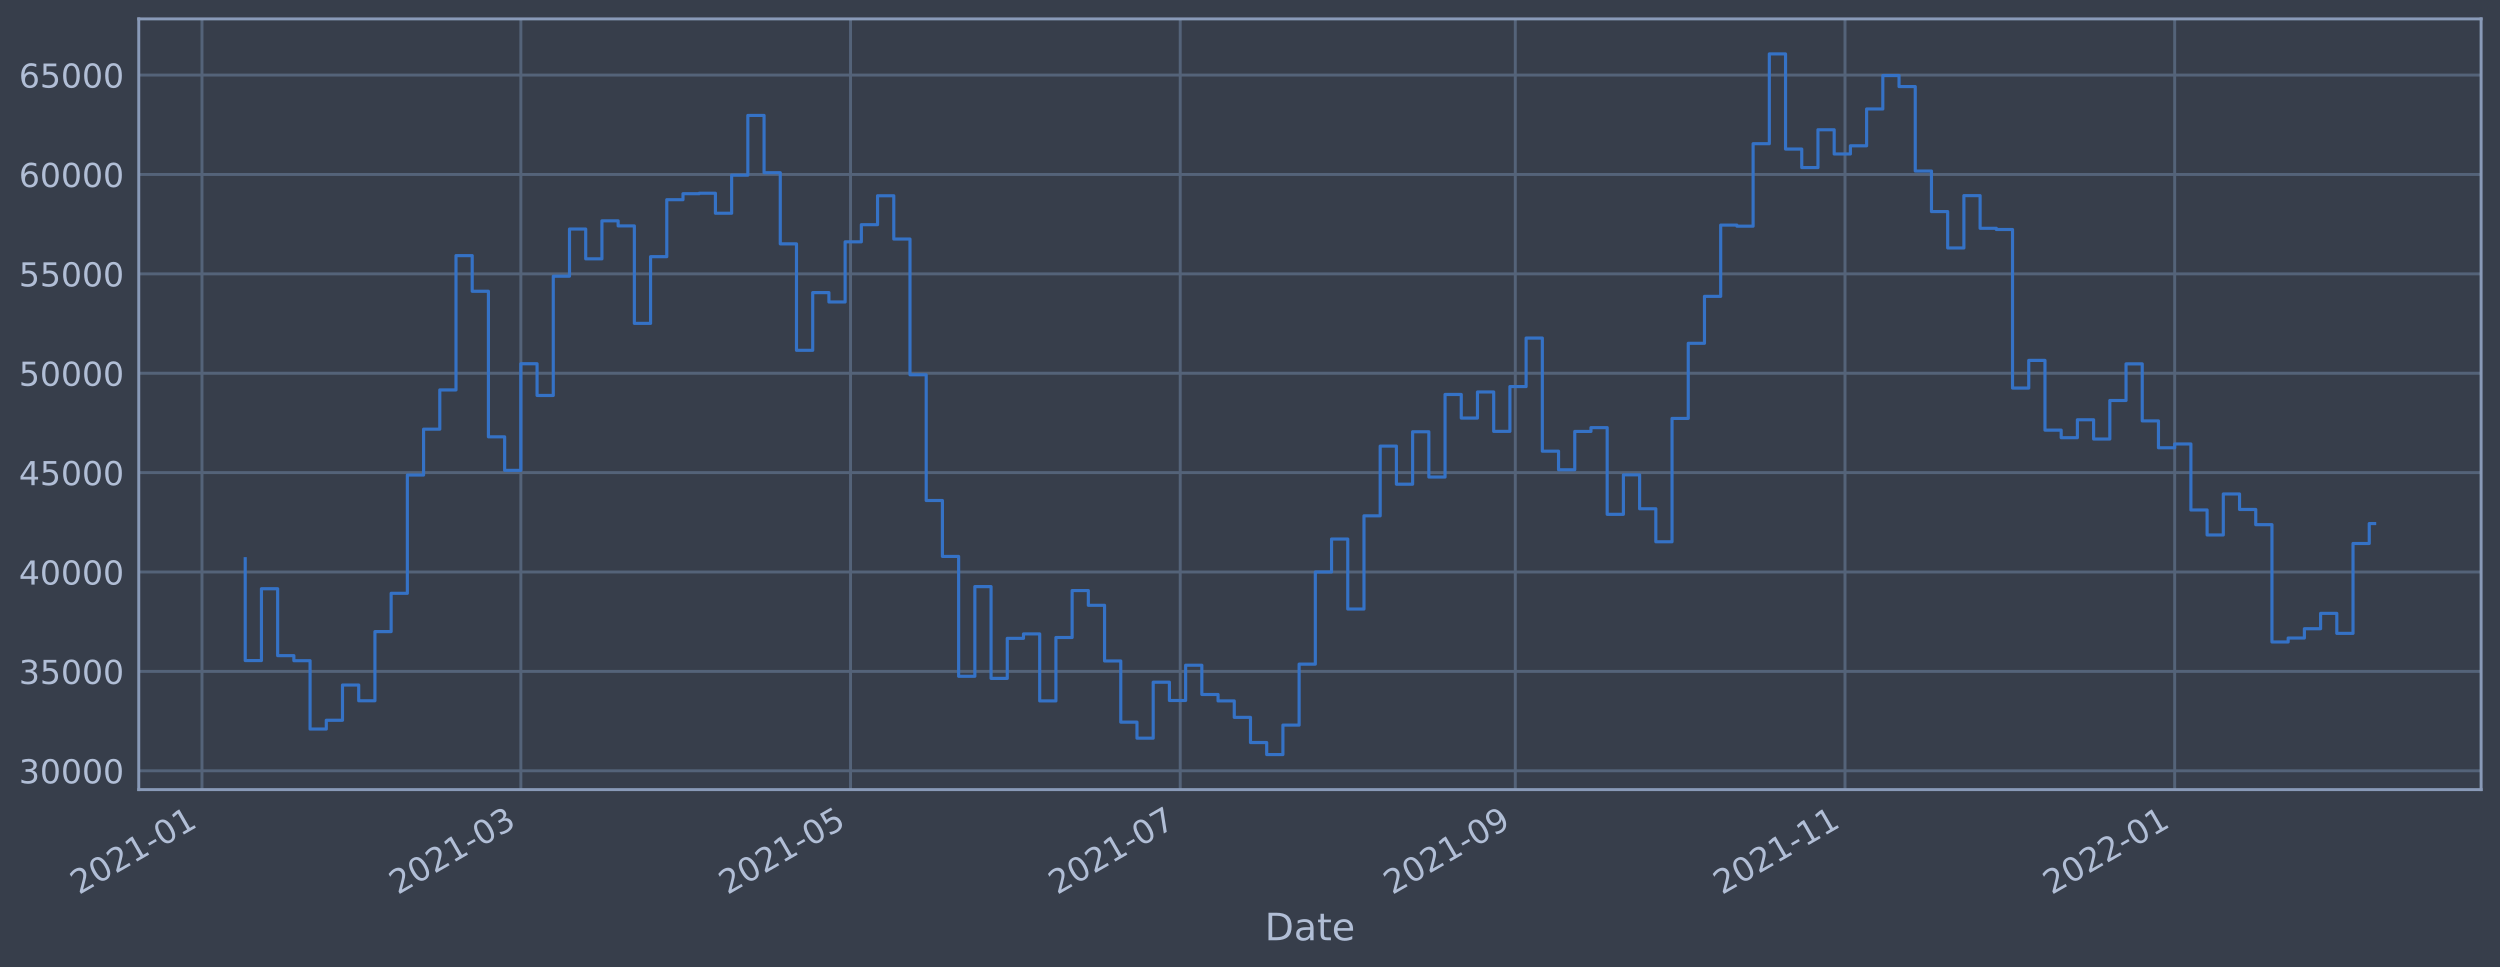
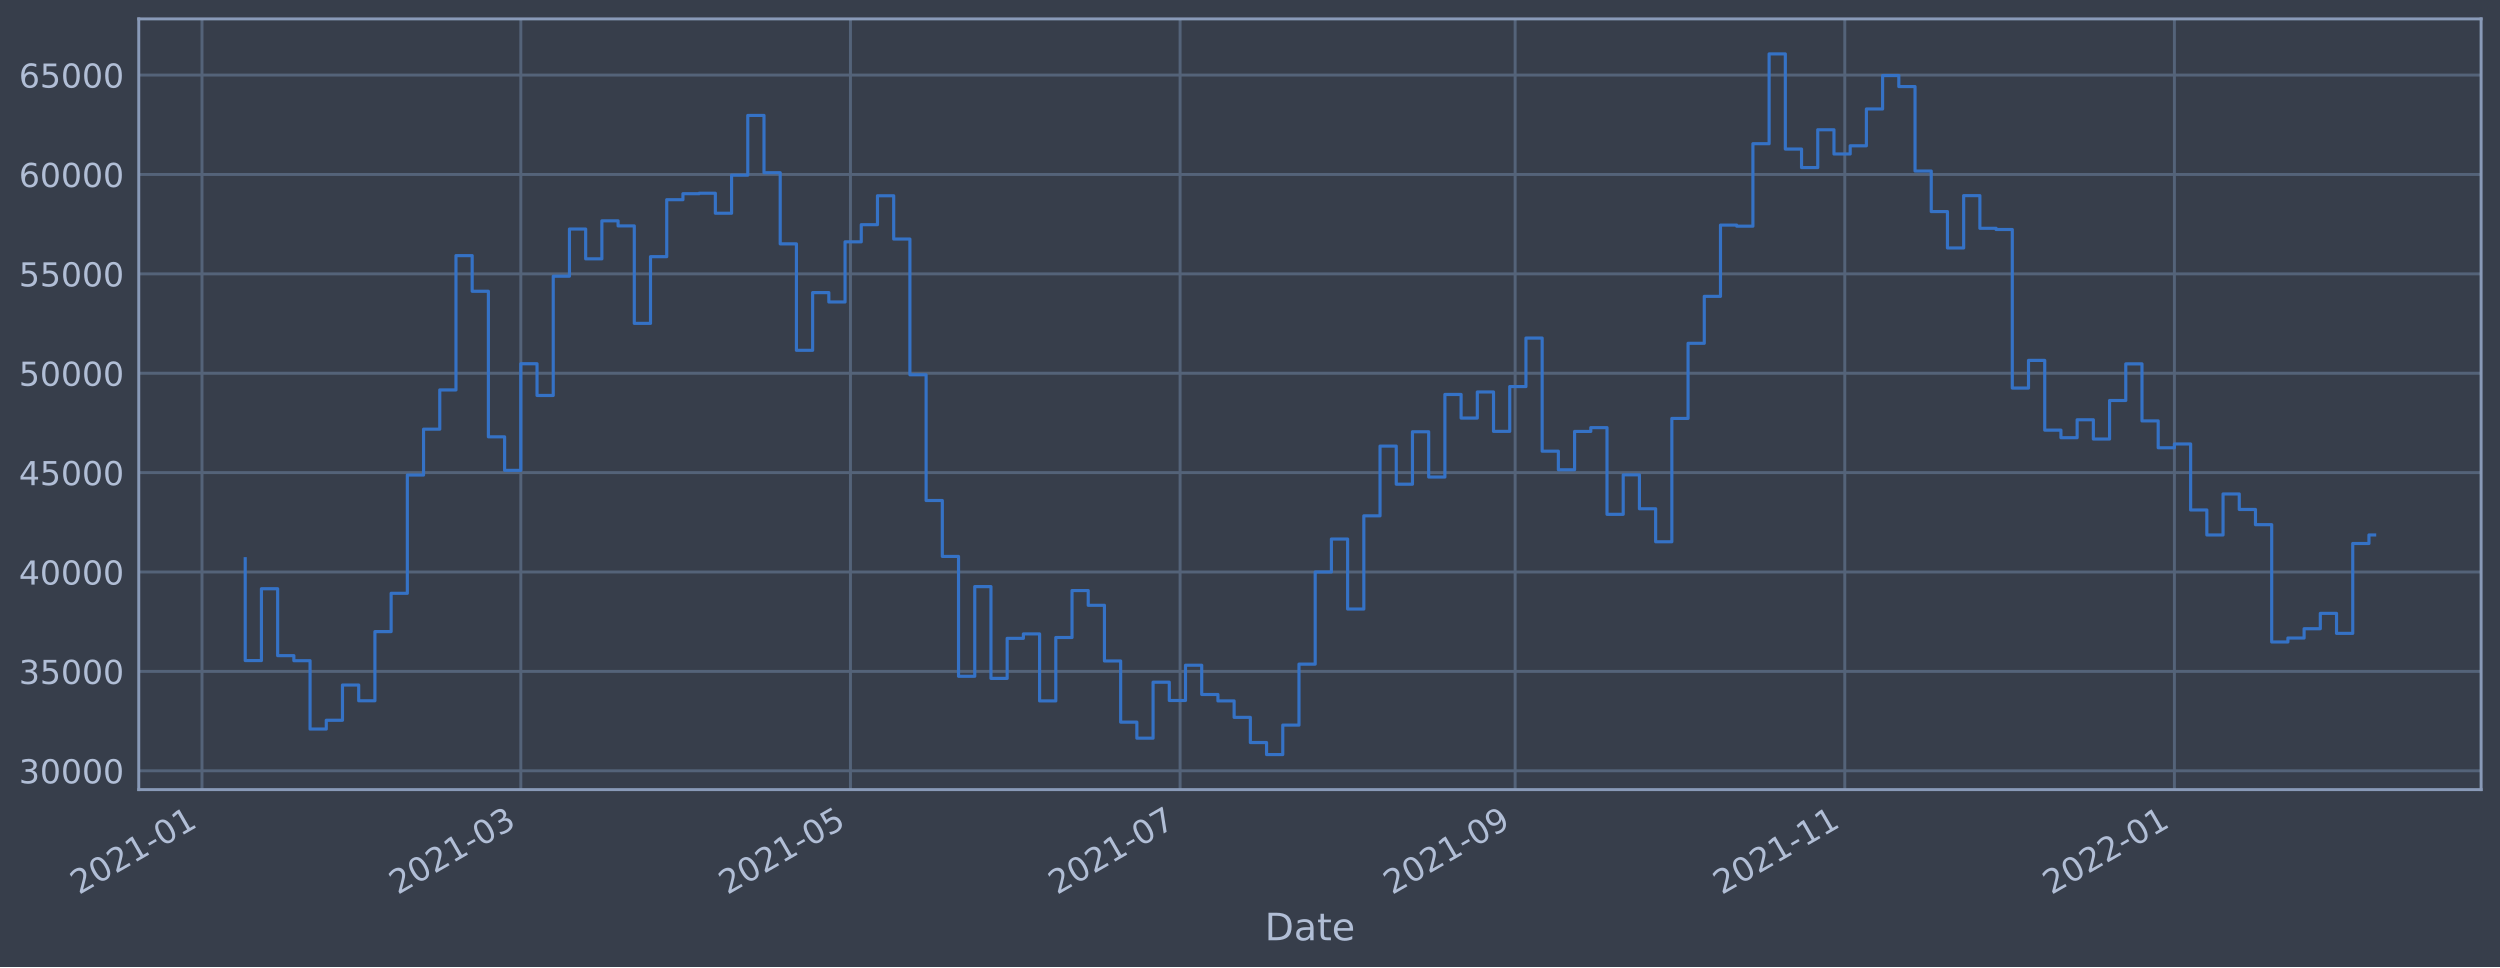
<svg xmlns="http://www.w3.org/2000/svg" xmlns:xlink="http://www.w3.org/1999/xlink" width="952.884pt" height="368.58pt" viewBox="0 0 952.884 368.58" version="1.1">
  <defs>
    <style type="text/css">*{stroke-linejoin: round; stroke-linecap: butt}</style>
  </defs>
  <g id="figure_1">
    <g id="patch_1">
      <path d="M 0 368.58  L 952.884 368.58  L 952.884 0  L 0 0  z " style="fill: #373e4b" />
    </g>
    <g id="axes_1">
      <g id="patch_2">
        <path d="M 52.884 300.96  L 945.684 300.96  L 945.684 7.2  L 52.884 7.2  z " style="fill: #373e4b" />
      </g>
      <g id="matplotlib.axis_1">
        <g id="xtick_1">
          <g id="line2d_1">
-             <path d="M 76.986 300.96  L 76.986 7.2  " clip-path="url(#pfbf08d54da)" style="fill: none; stroke: #546379; stroke-width: 1.12; stroke-linecap: square" />
+             <path d="M 76.988 300.96  L 76.988 7.2  " clip-path="url(#pb3b1251e7a)" style="fill: none; stroke: #546379; stroke-width: 1.12; stroke-linecap: square" />
          </g>
          <g id="line2d_2" />
          <g id="text_1">
-             <g style="fill: #b1bed6" transform="translate(30.08234 341.1745)rotate(-30)scale(0.126 -0.126)">
+             <g style="fill: #b1bed6" transform="translate(30.08455 341.1745)rotate(-30)scale(0.126 -0.126)">
              <defs>
                <path id="DejaVuSans-32" d="M 1228 531  L 3431 531  L 3431 0  L 469 0  L 469 531  Q 828 903 1448 1529  Q 2069 2156 2228 2338  Q 2531 2678 2651 2914  Q 2772 3150 2772 3378  Q 2772 3750 2511 3984  Q 2250 4219 1831 4219  Q 1534 4219 1204 4116  Q 875 4013 500 3803  L 500 4441  Q 881 4594 1212 4672  Q 1544 4750 1819 4750  Q 2544 4750 2975 4387  Q 3406 4025 3406 3419  Q 3406 3131 3298 2873  Q 3191 2616 2906 2266  Q 2828 2175 2409 1742  Q 1991 1309 1228 531  z " transform="scale(0.015625)" />
                <path id="DejaVuSans-30" d="M 2034 4250  Q 1547 4250 1301 3770  Q 1056 3291 1056 2328  Q 1056 1369 1301 889  Q 1547 409 2034 409  Q 2525 409 2770 889  Q 3016 1369 3016 2328  Q 3016 3291 2770 3770  Q 2525 4250 2034 4250  z M 2034 4750  Q 2819 4750 3233 4129  Q 3647 3509 3647 2328  Q 3647 1150 3233 529  Q 2819 -91 2034 -91  Q 1250 -91 836 529  Q 422 1150 422 2328  Q 422 3509 836 4129  Q 1250 4750 2034 4750  z " transform="scale(0.015625)" />
                <path id="DejaVuSans-31" d="M 794 531  L 1825 531  L 1825 4091  L 703 3866  L 703 4441  L 1819 4666  L 2450 4666  L 2450 531  L 3481 531  L 3481 0  L 794 0  L 794 531  z " transform="scale(0.015625)" />
                <path id="DejaVuSans-2d" d="M 313 2009  L 1997 2009  L 1997 1497  L 313 1497  L 313 2009  z " transform="scale(0.015625)" />
              </defs>
              <use xlink:href="#DejaVuSans-32" />
              <use xlink:href="#DejaVuSans-30" x="63.623" />
              <use xlink:href="#DejaVuSans-32" x="127.246" />
              <use xlink:href="#DejaVuSans-31" x="190.869" />
              <use xlink:href="#DejaVuSans-2d" x="254.492" />
              <use xlink:href="#DejaVuSans-30" x="290.576" />
              <use xlink:href="#DejaVuSans-31" x="354.199" />
            </g>
          </g>
        </g>
        <g id="xtick_2">
          <g id="line2d_3">
-             <path d="M 198.525 300.96  L 198.525 7.2  " clip-path="url(#pfbf08d54da)" style="fill: none; stroke: #546379; stroke-width: 1.12; stroke-linecap: square" />
+             <path d="M 198.511 300.96  L 198.511 7.2  " clip-path="url(#pb3b1251e7a)" style="fill: none; stroke: #546379; stroke-width: 1.12; stroke-linecap: square" />
          </g>
          <g id="line2d_4" />
          <g id="text_2">
-             <g style="fill: #b1bed6" transform="translate(151.622 341.1745)rotate(-30)scale(0.126 -0.126)">
+             <g style="fill: #b1bed6" transform="translate(151.6079 341.1745)rotate(-30)scale(0.126 -0.126)">
              <defs>
                <path id="DejaVuSans-33" d="M 2597 2516  Q 3050 2419 3304 2112  Q 3559 1806 3559 1356  Q 3559 666 3084 287  Q 2609 -91 1734 -91  Q 1441 -91 1130 -33  Q 819 25 488 141  L 488 750  Q 750 597 1062 519  Q 1375 441 1716 441  Q 2309 441 2620 675  Q 2931 909 2931 1356  Q 2931 1769 2642 2001  Q 2353 2234 1838 2234  L 1294 2234  L 1294 2753  L 1863 2753  Q 2328 2753 2575 2939  Q 2822 3125 2822 3475  Q 2822 3834 2567 4026  Q 2313 4219 1838 4219  Q 1578 4219 1281 4162  Q 984 4106 628 3988  L 628 4550  Q 988 4650 1302 4700  Q 1616 4750 1894 4750  Q 2613 4750 3031 4423  Q 3450 4097 3450 3541  Q 3450 3153 3228 2886  Q 3006 2619 2597 2516  z " transform="scale(0.015625)" />
              </defs>
              <use xlink:href="#DejaVuSans-32" />
              <use xlink:href="#DejaVuSans-30" x="63.623" />
              <use xlink:href="#DejaVuSans-32" x="127.246" />
              <use xlink:href="#DejaVuSans-31" x="190.869" />
              <use xlink:href="#DejaVuSans-2d" x="254.492" />
              <use xlink:href="#DejaVuSans-30" x="290.576" />
              <use xlink:href="#DejaVuSans-33" x="354.199" />
            </g>
          </g>
        </g>
        <g id="xtick_3">
          <g id="line2d_5">
-             <path d="M 324.185 300.96  L 324.185 7.2  " clip-path="url(#pfbf08d54da)" style="fill: none; stroke: #546379; stroke-width: 1.12; stroke-linecap: square" />
+             <path d="M 324.154 300.96  L 324.154 7.2  " clip-path="url(#pb3b1251e7a)" style="fill: none; stroke: #546379; stroke-width: 1.12; stroke-linecap: square" />
          </g>
          <g id="line2d_6" />
          <g id="text_3">
-             <g style="fill: #b1bed6" transform="translate(277.2817 341.1745)rotate(-30)scale(0.126 -0.126)">
+             <g style="fill: #b1bed6" transform="translate(277.2508 341.1745)rotate(-30)scale(0.126 -0.126)">
              <defs>
                <path id="DejaVuSans-35" d="M 691 4666  L 3169 4666  L 3169 4134  L 1269 4134  L 1269 2991  Q 1406 3038 1543 3061  Q 1681 3084 1819 3084  Q 2600 3084 3056 2656  Q 3513 2228 3513 1497  Q 3513 744 3044 326  Q 2575 -91 1722 -91  Q 1428 -91 1123 -41  Q 819 9 494 109  L 494 744  Q 775 591 1075 516  Q 1375 441 1709 441  Q 2250 441 2565 725  Q 2881 1009 2881 1497  Q 2881 1984 2565 2268  Q 2250 2553 1709 2553  Q 1456 2553 1204 2497  Q 953 2441 691 2322  L 691 4666  z " transform="scale(0.015625)" />
              </defs>
              <use xlink:href="#DejaVuSans-32" />
              <use xlink:href="#DejaVuSans-30" x="63.623" />
              <use xlink:href="#DejaVuSans-32" x="127.246" />
              <use xlink:href="#DejaVuSans-31" x="190.869" />
              <use xlink:href="#DejaVuSans-2d" x="254.492" />
              <use xlink:href="#DejaVuSans-30" x="290.576" />
              <use xlink:href="#DejaVuSans-35" x="354.199" />
            </g>
          </g>
        </g>
        <g id="xtick_4">
          <g id="line2d_7">
-             <path d="M 449.845 300.96  L 449.845 7.2  " clip-path="url(#pfbf08d54da)" style="fill: none; stroke: #546379; stroke-width: 1.12; stroke-linecap: square" />
+             <path d="M 449.797 300.96  L 449.797 7.2  " clip-path="url(#pb3b1251e7a)" style="fill: none; stroke: #546379; stroke-width: 1.12; stroke-linecap: square" />
          </g>
          <g id="line2d_8" />
          <g id="text_4">
-             <g style="fill: #b1bed6" transform="translate(402.9413 341.1745)rotate(-30)scale(0.126 -0.126)">
+             <g style="fill: #b1bed6" transform="translate(402.8936 341.1745)rotate(-30)scale(0.126 -0.126)">
              <defs>
                <path id="DejaVuSans-37" d="M 525 4666  L 3525 4666  L 3525 4397  L 1831 0  L 1172 0  L 2766 4134  L 525 4134  L 525 4666  z " transform="scale(0.015625)" />
              </defs>
              <use xlink:href="#DejaVuSans-32" />
              <use xlink:href="#DejaVuSans-30" x="63.623" />
              <use xlink:href="#DejaVuSans-32" x="127.246" />
              <use xlink:href="#DejaVuSans-31" x="190.869" />
              <use xlink:href="#DejaVuSans-2d" x="254.492" />
              <use xlink:href="#DejaVuSans-30" x="290.576" />
              <use xlink:href="#DejaVuSans-37" x="354.199" />
            </g>
          </g>
        </g>
        <g id="xtick_5">
          <g id="line2d_9">
-             <path d="M 577.564 300.96  L 577.564 7.2  " clip-path="url(#pfbf08d54da)" style="fill: none; stroke: #546379; stroke-width: 1.12; stroke-linecap: square" />
+             <path d="M 577.499 300.96  L 577.499 7.2  " clip-path="url(#pb3b1251e7a)" style="fill: none; stroke: #546379; stroke-width: 1.12; stroke-linecap: square" />
          </g>
          <g id="line2d_10" />
          <g id="text_5">
-             <g style="fill: #b1bed6" transform="translate(530.661 341.1745)rotate(-30)scale(0.126 -0.126)">
+             <g style="fill: #b1bed6" transform="translate(530.5961 341.1745)rotate(-30)scale(0.126 -0.126)">
              <defs>
                <path id="DejaVuSans-39" d="M 703 97  L 703 672  Q 941 559 1184 500  Q 1428 441 1663 441  Q 2288 441 2617 861  Q 2947 1281 2994 2138  Q 2813 1869 2534 1725  Q 2256 1581 1919 1581  Q 1219 1581 811 2004  Q 403 2428 403 3163  Q 403 3881 828 4315  Q 1253 4750 1959 4750  Q 2769 4750 3195 4129  Q 3622 3509 3622 2328  Q 3622 1225 3098 567  Q 2575 -91 1691 -91  Q 1453 -91 1209 -44  Q 966 3 703 97  z M 1959 2075  Q 2384 2075 2632 2365  Q 2881 2656 2881 3163  Q 2881 3666 2632 3958  Q 2384 4250 1959 4250  Q 1534 4250 1286 3958  Q 1038 3666 1038 3163  Q 1038 2656 1286 2365  Q 1534 2075 1959 2075  z " transform="scale(0.015625)" />
              </defs>
              <use xlink:href="#DejaVuSans-32" />
              <use xlink:href="#DejaVuSans-30" x="63.623" />
              <use xlink:href="#DejaVuSans-32" x="127.246" />
              <use xlink:href="#DejaVuSans-31" x="190.869" />
              <use xlink:href="#DejaVuSans-2d" x="254.492" />
              <use xlink:href="#DejaVuSans-30" x="290.576" />
              <use xlink:href="#DejaVuSans-39" x="354.199" />
            </g>
          </g>
        </g>
        <g id="xtick_6">
          <g id="line2d_11">
-             <path d="M 703.224 300.96  L 703.224 7.2  " clip-path="url(#pfbf08d54da)" style="fill: none; stroke: #546379; stroke-width: 1.12; stroke-linecap: square" />
+             <path d="M 703.142 300.96  L 703.142 7.2  " clip-path="url(#pb3b1251e7a)" style="fill: none; stroke: #546379; stroke-width: 1.12; stroke-linecap: square" />
          </g>
          <g id="line2d_12" />
          <g id="text_6">
-             <g style="fill: #b1bed6" transform="translate(656.3206 341.1745)rotate(-30)scale(0.126 -0.126)">
+             <g style="fill: #b1bed6" transform="translate(656.239 341.1745)rotate(-30)scale(0.126 -0.126)">
              <use xlink:href="#DejaVuSans-32" />
              <use xlink:href="#DejaVuSans-30" x="63.623" />
              <use xlink:href="#DejaVuSans-32" x="127.246" />
              <use xlink:href="#DejaVuSans-31" x="190.869" />
              <use xlink:href="#DejaVuSans-2d" x="254.492" />
              <use xlink:href="#DejaVuSans-31" x="290.576" />
              <use xlink:href="#DejaVuSans-31" x="354.199" />
            </g>
          </g>
        </g>
        <g id="xtick_7">
          <g id="line2d_13">
-             <path d="M 828.884 300.96  L 828.884 7.2  " clip-path="url(#pfbf08d54da)" style="fill: none; stroke: #546379; stroke-width: 1.12; stroke-linecap: square" />
+             <path d="M 828.785 300.96  L 828.785 7.2  " clip-path="url(#pb3b1251e7a)" style="fill: none; stroke: #546379; stroke-width: 1.12; stroke-linecap: square" />
          </g>
          <g id="line2d_14" />
          <g id="text_7">
-             <g style="fill: #b1bed6" transform="translate(781.9803 341.1745)rotate(-30)scale(0.126 -0.126)">
+             <g style="fill: #b1bed6" transform="translate(781.8818 341.1745)rotate(-30)scale(0.126 -0.126)">
              <use xlink:href="#DejaVuSans-32" />
              <use xlink:href="#DejaVuSans-30" x="63.623" />
              <use xlink:href="#DejaVuSans-32" x="127.246" />
              <use xlink:href="#DejaVuSans-32" x="190.869" />
              <use xlink:href="#DejaVuSans-2d" x="254.492" />
              <use xlink:href="#DejaVuSans-30" x="290.576" />
              <use xlink:href="#DejaVuSans-31" x="354.199" />
            </g>
          </g>
        </g>
        <g id="text_8">
          <g style="fill: #b1bed6" transform="translate(482.0746 358.3856)scale(0.144 -0.144)">
            <defs>
              <path id="DejaVuSans-44" d="M 1259 4147  L 1259 519  L 2022 519  Q 2988 519 3436 956  Q 3884 1394 3884 2338  Q 3884 3275 3436 3711  Q 2988 4147 2022 4147  L 1259 4147  z M 628 4666  L 1925 4666  Q 3281 4666 3915 4102  Q 4550 3538 4550 2338  Q 4550 1131 3912 565  Q 3275 0 1925 0  L 628 0  L 628 4666  z " transform="scale(0.015625)" />
              <path id="DejaVuSans-61" d="M 2194 1759  Q 1497 1759 1228 1600  Q 959 1441 959 1056  Q 959 750 1161 570  Q 1363 391 1709 391  Q 2188 391 2477 730  Q 2766 1069 2766 1631  L 2766 1759  L 2194 1759  z M 3341 1997  L 3341 0  L 2766 0  L 2766 531  Q 2569 213 2275 61  Q 1981 -91 1556 -91  Q 1019 -91 701 211  Q 384 513 384 1019  Q 384 1609 779 1909  Q 1175 2209 1959 2209  L 2766 2209  L 2766 2266  Q 2766 2663 2505 2880  Q 2244 3097 1772 3097  Q 1472 3097 1187 3025  Q 903 2953 641 2809  L 641 3341  Q 956 3463 1253 3523  Q 1550 3584 1831 3584  Q 2591 3584 2966 3190  Q 3341 2797 3341 1997  z " transform="scale(0.015625)" />
              <path id="DejaVuSans-74" d="M 1172 4494  L 1172 3500  L 2356 3500  L 2356 3053  L 1172 3053  L 1172 1153  Q 1172 725 1289 603  Q 1406 481 1766 481  L 2356 481  L 2356 0  L 1766 0  Q 1100 0 847 248  Q 594 497 594 1153  L 594 3053  L 172 3053  L 172 3500  L 594 3500  L 594 4494  L 1172 4494  z " transform="scale(0.015625)" />
              <path id="DejaVuSans-65" d="M 3597 1894  L 3597 1613  L 953 1613  Q 991 1019 1311 708  Q 1631 397 2203 397  Q 2534 397 2845 478  Q 3156 559 3463 722  L 3463 178  Q 3153 47 2828 -22  Q 2503 -91 2169 -91  Q 1331 -91 842 396  Q 353 884 353 1716  Q 353 2575 817 3079  Q 1281 3584 2069 3584  Q 2775 3584 3186 3129  Q 3597 2675 3597 1894  z M 3022 2063  Q 3016 2534 2758 2815  Q 2500 3097 2075 3097  Q 1594 3097 1305 2825  Q 1016 2553 972 2059  L 3022 2063  z " transform="scale(0.015625)" />
            </defs>
            <use xlink:href="#DejaVuSans-44" />
            <use xlink:href="#DejaVuSans-61" x="77.002" />
            <use xlink:href="#DejaVuSans-74" x="138.281" />
            <use xlink:href="#DejaVuSans-65" x="177.49" />
          </g>
        </g>
      </g>
      <g id="matplotlib.axis_2">
        <g id="ytick_1">
          <g id="line2d_15">
-             <path d="M 52.884 293.789  L 945.684 293.789  " clip-path="url(#pfbf08d54da)" style="fill: none; stroke: #546379; stroke-width: 1.12; stroke-linecap: square" />
+             <path d="M 52.884 293.789  L 945.684 293.789  " clip-path="url(#pb3b1251e7a)" style="fill: none; stroke: #546379; stroke-width: 1.12; stroke-linecap: square" />
          </g>
          <g id="line2d_16" />
          <g id="text_9">
            <g style="fill: #b1bed6" transform="translate(7.2 298.5763)scale(0.126 -0.126)">
              <use xlink:href="#DejaVuSans-33" />
              <use xlink:href="#DejaVuSans-30" x="63.623" />
              <use xlink:href="#DejaVuSans-30" x="127.246" />
              <use xlink:href="#DejaVuSans-30" x="190.869" />
              <use xlink:href="#DejaVuSans-30" x="254.492" />
            </g>
          </g>
        </g>
        <g id="ytick_2">
          <g id="line2d_17">
-             <path d="M 52.884 255.907  L 945.684 255.907  " clip-path="url(#pfbf08d54da)" style="fill: none; stroke: #546379; stroke-width: 1.12; stroke-linecap: square" />
+             <path d="M 52.884 255.907  L 945.684 255.907  " clip-path="url(#pb3b1251e7a)" style="fill: none; stroke: #546379; stroke-width: 1.12; stroke-linecap: square" />
          </g>
          <g id="line2d_18" />
          <g id="text_10">
            <g style="fill: #b1bed6" transform="translate(7.2 260.6936)scale(0.126 -0.126)">
              <use xlink:href="#DejaVuSans-33" />
              <use xlink:href="#DejaVuSans-35" x="63.623" />
              <use xlink:href="#DejaVuSans-30" x="127.246" />
              <use xlink:href="#DejaVuSans-30" x="190.869" />
              <use xlink:href="#DejaVuSans-30" x="254.492" />
            </g>
          </g>
        </g>
        <g id="ytick_3">
          <g id="line2d_19">
-             <path d="M 52.884 218.024  L 945.684 218.024  " clip-path="url(#pfbf08d54da)" style="fill: none; stroke: #546379; stroke-width: 1.12; stroke-linecap: square" />
+             <path d="M 52.884 218.024  L 945.684 218.024  " clip-path="url(#pb3b1251e7a)" style="fill: none; stroke: #546379; stroke-width: 1.12; stroke-linecap: square" />
          </g>
          <g id="line2d_20" />
          <g id="text_11">
            <g style="fill: #b1bed6" transform="translate(7.2 222.811)scale(0.126 -0.126)">
              <defs>
                <path id="DejaVuSans-34" d="M 2419 4116  L 825 1625  L 2419 1625  L 2419 4116  z M 2253 4666  L 3047 4666  L 3047 1625  L 3713 1625  L 3713 1100  L 3047 1100  L 3047 0  L 2419 0  L 2419 1100  L 313 1100  L 313 1709  L 2253 4666  z " transform="scale(0.015625)" />
              </defs>
              <use xlink:href="#DejaVuSans-34" />
              <use xlink:href="#DejaVuSans-30" x="63.623" />
              <use xlink:href="#DejaVuSans-30" x="127.246" />
              <use xlink:href="#DejaVuSans-30" x="190.869" />
              <use xlink:href="#DejaVuSans-30" x="254.492" />
            </g>
          </g>
        </g>
        <g id="ytick_4">
          <g id="line2d_21">
-             <path d="M 52.884 180.141  L 945.684 180.141  " clip-path="url(#pfbf08d54da)" style="fill: none; stroke: #546379; stroke-width: 1.12; stroke-linecap: square" />
+             <path d="M 52.884 180.141  L 945.684 180.141  " clip-path="url(#pb3b1251e7a)" style="fill: none; stroke: #546379; stroke-width: 1.12; stroke-linecap: square" />
          </g>
          <g id="line2d_22" />
          <g id="text_12">
            <g style="fill: #b1bed6" transform="translate(7.2 184.9284)scale(0.126 -0.126)">
              <use xlink:href="#DejaVuSans-34" />
              <use xlink:href="#DejaVuSans-35" x="63.623" />
              <use xlink:href="#DejaVuSans-30" x="127.246" />
              <use xlink:href="#DejaVuSans-30" x="190.869" />
              <use xlink:href="#DejaVuSans-30" x="254.492" />
            </g>
          </g>
        </g>
        <g id="ytick_5">
          <g id="line2d_23">
-             <path d="M 52.884 142.259  L 945.684 142.259  " clip-path="url(#pfbf08d54da)" style="fill: none; stroke: #546379; stroke-width: 1.12; stroke-linecap: square" />
+             <path d="M 52.884 142.259  L 945.684 142.259  " clip-path="url(#pb3b1251e7a)" style="fill: none; stroke: #546379; stroke-width: 1.12; stroke-linecap: square" />
          </g>
          <g id="line2d_24" />
          <g id="text_13">
            <g style="fill: #b1bed6" transform="translate(7.2 147.0457)scale(0.126 -0.126)">
              <use xlink:href="#DejaVuSans-35" />
              <use xlink:href="#DejaVuSans-30" x="63.623" />
              <use xlink:href="#DejaVuSans-30" x="127.246" />
              <use xlink:href="#DejaVuSans-30" x="190.869" />
              <use xlink:href="#DejaVuSans-30" x="254.492" />
            </g>
          </g>
        </g>
        <g id="ytick_6">
          <g id="line2d_25">
-             <path d="M 52.884 104.376  L 945.684 104.376  " clip-path="url(#pfbf08d54da)" style="fill: none; stroke: #546379; stroke-width: 1.12; stroke-linecap: square" />
+             <path d="M 52.884 104.376  L 945.684 104.376  " clip-path="url(#pb3b1251e7a)" style="fill: none; stroke: #546379; stroke-width: 1.12; stroke-linecap: square" />
          </g>
          <g id="line2d_26" />
          <g id="text_14">
            <g style="fill: #b1bed6" transform="translate(7.2 109.1631)scale(0.126 -0.126)">
              <use xlink:href="#DejaVuSans-35" />
              <use xlink:href="#DejaVuSans-35" x="63.623" />
              <use xlink:href="#DejaVuSans-30" x="127.246" />
              <use xlink:href="#DejaVuSans-30" x="190.869" />
              <use xlink:href="#DejaVuSans-30" x="254.492" />
            </g>
          </g>
        </g>
        <g id="ytick_7">
          <g id="line2d_27">
-             <path d="M 52.884 66.493  L 945.684 66.493  " clip-path="url(#pfbf08d54da)" style="fill: none; stroke: #546379; stroke-width: 1.12; stroke-linecap: square" />
+             <path d="M 52.884 66.493  L 945.684 66.493  " clip-path="url(#pb3b1251e7a)" style="fill: none; stroke: #546379; stroke-width: 1.12; stroke-linecap: square" />
          </g>
          <g id="line2d_28" />
          <g id="text_15">
            <g style="fill: #b1bed6" transform="translate(7.2 71.28047)scale(0.126 -0.126)">
              <defs>
                <path id="DejaVuSans-36" d="M 2113 2584  Q 1688 2584 1439 2293  Q 1191 2003 1191 1497  Q 1191 994 1439 701  Q 1688 409 2113 409  Q 2538 409 2786 701  Q 3034 994 3034 1497  Q 3034 2003 2786 2293  Q 2538 2584 2113 2584  z M 3366 4563  L 3366 3988  Q 3128 4100 2886 4159  Q 2644 4219 2406 4219  Q 1781 4219 1451 3797  Q 1122 3375 1075 2522  Q 1259 2794 1537 2939  Q 1816 3084 2150 3084  Q 2853 3084 3261 2657  Q 3669 2231 3669 1497  Q 3669 778 3244 343  Q 2819 -91 2113 -91  Q 1303 -91 875 529  Q 447 1150 447 2328  Q 447 3434 972 4092  Q 1497 4750 2381 4750  Q 2619 4750 2861 4703  Q 3103 4656 3366 4563  z " transform="scale(0.015625)" />
              </defs>
              <use xlink:href="#DejaVuSans-36" />
              <use xlink:href="#DejaVuSans-30" x="63.623" />
              <use xlink:href="#DejaVuSans-30" x="127.246" />
              <use xlink:href="#DejaVuSans-30" x="190.869" />
              <use xlink:href="#DejaVuSans-30" x="254.492" />
            </g>
          </g>
        </g>
        <g id="ytick_8">
          <g id="line2d_29">
-             <path d="M 52.884 28.611  L 945.684 28.611  " clip-path="url(#pfbf08d54da)" style="fill: none; stroke: #546379; stroke-width: 1.12; stroke-linecap: square" />
+             <path d="M 52.884 28.611  L 945.684 28.611  " clip-path="url(#pb3b1251e7a)" style="fill: none; stroke: #546379; stroke-width: 1.12; stroke-linecap: square" />
          </g>
          <g id="line2d_30" />
          <g id="text_16">
            <g style="fill: #b1bed6" transform="translate(7.2 33.39783)scale(0.126 -0.126)">
              <use xlink:href="#DejaVuSans-36" />
              <use xlink:href="#DejaVuSans-35" x="63.623" />
              <use xlink:href="#DejaVuSans-30" x="127.246" />
              <use xlink:href="#DejaVuSans-30" x="190.869" />
              <use xlink:href="#DejaVuSans-30" x="254.492" />
            </g>
          </g>
        </g>
      </g>
      <g id="line2d_31">
-         <path d="M 93.466 212.946  L 93.466 251.778  L 99.646 251.778  L 99.646 224.4  L 105.826 224.4  L 105.826 249.898  L 112.006 249.898  L 112.006 251.823  L 118.186 251.823  L 118.186 277.881  L 124.365 277.881  L 124.365 274.531  L 130.545 274.531  L 130.545 261.102  L 136.725 261.102  L 136.725 267.098  L 142.905 267.098  L 142.905 240.738  L 149.085 240.738  L 149.085 226.145  L 155.265 226.145  L 155.265 181.064  L 161.445 181.064  L 161.445 163.585  L 167.625 163.585  L 167.625 148.622  L 173.805 148.622  L 173.805 97.432  L 179.985 97.432  L 179.985 111.018  L 186.165 111.018  L 186.165 166.5  L 192.345 166.5  L 192.345 179.278  L 198.525 179.278  L 198.525 138.639  L 204.705 138.639  L 204.705 150.732  L 210.885 150.732  L 210.885 105.274  L 217.065 105.274  L 217.065 87.304  L 223.245 87.304  L 223.245 98.658  L 229.425 98.658  L 229.425 84.178  L 235.605 84.178  L 235.605 86.108  L 241.785 86.108  L 241.785 123.255  L 247.965 123.255  L 247.965 97.831  L 254.145 97.831  L 254.145 76.115  L 260.325 76.115  L 260.325 73.833  L 266.505 73.833  L 266.505 73.66  L 272.685 73.66  L 272.685 81.278  L 278.865 81.278  L 278.865 66.76  L 285.045 66.76  L 285.045 43.998  L 291.225 43.998  L 291.225 65.834  L 297.405 65.834  L 297.405 92.951  L 303.585 92.951  L 303.585 133.522  L 309.765 133.522  L 309.765 111.523  L 315.945 111.523  L 315.945 115.103  L 322.125 115.103  L 322.125 92.174  L 328.305 92.174  L 328.305 85.638  L 334.485 85.638  L 334.485 74.609  L 340.665 74.609  L 340.665 91.117  L 346.845 91.117  L 346.845 142.846  L 353.025 142.846  L 353.025 190.777  L 359.205 190.777  L 359.205 212.082  L 365.385 212.082  L 365.385 257.766  L 371.565 257.766  L 371.565 223.585  L 377.745 223.585  L 377.745 258.576  L 383.925 258.576  L 383.925 243.31  L 390.105 243.31  L 390.105 241.621  L 396.285 241.621  L 396.285 267.159  L 402.465 267.159  L 402.465 242.992  L 408.645 242.992  L 408.645 225.094  L 414.825 225.094  L 414.825 230.716  L 421.005 230.716  L 421.005 251.935  L 427.185 251.935  L 427.185 275.245  L 433.365 275.245  L 433.365 281.359  L 439.545 281.359  L 439.545 260.023  L 445.725 260.023  L 445.725 266.992  L 451.905 266.992  L 451.905 253.563  L 458.085 253.563  L 458.085 264.703  L 464.265 264.703  L 464.265 267.153  L 470.445 267.153  L 470.445 273.434  L 476.625 273.434  L 476.625 283.021  L 482.805 283.021  L 482.805 287.607  L 488.984 287.607  L 488.984 276.379  L 495.164 276.379  L 495.164 253.14  L 501.344 253.14  L 501.344 218.005  L 507.524 218.005  L 507.524 205.454  L 513.704 205.454  L 513.704 232.131  L 519.884 232.131  L 519.884 196.613  L 526.064 196.613  L 526.064 170.038  L 532.244 170.038  L 532.244 184.553  L 538.424 184.553  L 538.424 164.561  L 544.604 164.561  L 544.604 181.824  L 550.784 181.824  L 550.784 150.35  L 556.964 150.35  L 556.964 159.347  L 563.144 159.347  L 563.144 149.404  L 569.324 149.404  L 569.324 164.422  L 575.504 164.422  L 575.504 147.342  L 581.684 147.342  L 581.684 128.855  L 587.864 128.855  L 587.864 171.971  L 594.044 171.971  L 594.044 179.044  L 600.224 179.044  L 600.224 164.442  L 606.404 164.442  L 606.404 162.991  L 612.584 162.991  L 612.584 196.04  L 618.764 196.04  L 618.764 180.983  L 624.944 180.983  L 624.944 193.911  L 631.124 193.911  L 631.124 206.49  L 637.304 206.49  L 637.304 159.479  L 643.484 159.479  L 643.484 130.85  L 649.664 130.85  L 649.664 112.958  L 655.844 112.958  L 655.844 85.798  L 662.024 85.798  L 662.024 86.21  L 668.204 86.21  L 668.204 54.779  L 674.384 54.779  L 674.384 20.553  L 680.564 20.553  L 680.564 56.816  L 686.744 56.816  L 686.744 63.878  L 692.924 63.878  L 692.924 49.452  L 699.104 49.452  L 699.104 58.693  L 705.284 58.693  L 705.284 55.569  L 711.464 55.569  L 711.464 41.542  L 717.644 41.542  L 717.644 28.787  L 723.824 28.787  L 723.824 32.998  L 730.004 32.998  L 730.004 65.188  L 736.184 65.188  L 736.184 80.639  L 742.364 80.639  L 742.364 94.515  L 748.544 94.515  L 748.544 74.559  L 754.724 74.559  L 754.724 87.009  L 760.904 87.009  L 760.904 87.482  L 767.084 87.482  L 767.084 147.912  L 773.264 147.912  L 773.264 137.369  L 779.444 137.369  L 779.444 163.947  L 785.624 163.947  L 785.624 166.829  L 791.804 166.829  L 791.804 160  L 797.984 160  L 797.984 167.342  L 804.164 167.342  L 804.164 152.651  L 810.344 152.651  L 810.344 138.691  L 816.524 138.691  L 816.524 160.433  L 822.704 160.433  L 822.704 170.674  L 828.884 170.674  L 828.884 169.216  L 835.064 169.216  L 835.064 194.38  L 841.244 194.38  L 841.244 203.898  L 847.424 203.898  L 847.424 188.279  L 853.604 188.279  L 853.604 194.184  L 859.783 194.184  L 859.783 199.981  L 865.963 199.981  L 865.963 244.687  L 872.143 244.687  L 872.143 243.187  L 878.323 243.187  L 878.323 239.641  L 884.503 239.641  L 884.503 233.794  L 890.683 233.794  L 890.683 241.415  L 896.863 241.415  L 896.863 207.148  L 903.043 207.148  L 903.043 199.556  L 905.102 199.556  L 905.102 199.556  " clip-path="url(#pfbf08d54da)" style="fill: none; stroke: #3572c6; stroke-width: 1.2; stroke-linecap: square" />
+         <path d="M 93.466 212.946  L 93.466 251.778  L 99.645 251.778  L 99.645 224.4  L 105.824 224.4  L 105.824 249.898  L 112.003 249.898  L 112.003 251.823  L 118.182 251.823  L 118.182 277.881  L 124.361 277.881  L 124.361 274.531  L 130.541 274.531  L 130.541 261.102  L 136.72 261.102  L 136.72 267.098  L 142.899 267.098  L 142.899 240.738  L 149.078 240.738  L 149.078 226.145  L 155.257 226.145  L 155.257 181.064  L 161.436 181.064  L 161.436 163.585  L 167.615 163.585  L 167.615 148.622  L 173.795 148.622  L 173.795 97.432  L 179.974 97.432  L 179.974 111.018  L 186.153 111.018  L 186.153 166.5  L 192.332 166.5  L 192.332 179.278  L 198.511 179.278  L 198.511 138.639  L 204.69 138.639  L 204.69 150.732  L 210.87 150.732  L 210.87 105.274  L 217.049 105.274  L 217.049 87.304  L 223.228 87.304  L 223.228 98.658  L 229.407 98.658  L 229.407 84.178  L 235.586 84.178  L 235.586 86.108  L 241.765 86.108  L 241.765 123.255  L 247.944 123.255  L 247.944 97.831  L 254.124 97.831  L 254.124 76.115  L 260.303 76.115  L 260.303 73.833  L 266.482 73.833  L 266.482 73.66  L 272.661 73.66  L 272.661 81.278  L 278.84 81.278  L 278.84 66.76  L 285.019 66.76  L 285.019 43.998  L 291.199 43.998  L 291.199 65.834  L 297.378 65.834  L 297.378 92.951  L 303.557 92.951  L 303.557 133.522  L 309.736 133.522  L 309.736 111.523  L 315.915 111.523  L 315.915 115.103  L 322.094 115.103  L 322.094 92.174  L 328.273 92.174  L 328.273 85.638  L 334.453 85.638  L 334.453 74.609  L 340.632 74.609  L 340.632 91.117  L 346.811 91.117  L 346.811 142.846  L 352.99 142.846  L 352.99 190.777  L 359.169 190.777  L 359.169 212.082  L 365.348 212.082  L 365.348 257.766  L 371.528 257.766  L 371.528 223.585  L 377.707 223.585  L 377.707 258.576  L 383.886 258.576  L 383.886 243.31  L 390.065 243.31  L 390.065 241.621  L 396.244 241.621  L 396.244 267.159  L 402.423 267.159  L 402.423 242.992  L 408.602 242.992  L 408.602 225.094  L 414.782 225.094  L 414.782 230.716  L 420.961 230.716  L 420.961 251.935  L 427.14 251.935  L 427.14 275.245  L 433.319 275.245  L 433.319 281.359  L 439.498 281.359  L 439.498 260.023  L 445.677 260.023  L 445.677 266.992  L 451.857 266.992  L 451.857 253.563  L 458.036 253.563  L 458.036 264.703  L 464.215 264.703  L 464.215 267.153  L 470.394 267.153  L 470.394 273.434  L 476.573 273.434  L 476.573 283.021  L 482.752 283.021  L 482.752 287.607  L 488.932 287.607  L 488.932 276.379  L 495.111 276.379  L 495.111 253.14  L 501.29 253.14  L 501.29 218.005  L 507.469 218.005  L 507.469 205.454  L 513.648 205.454  L 513.648 232.131  L 519.827 232.131  L 519.827 196.613  L 526.006 196.613  L 526.006 170.038  L 532.186 170.038  L 532.186 184.553  L 538.365 184.553  L 538.365 164.561  L 544.544 164.561  L 544.544 181.824  L 550.723 181.824  L 550.723 150.35  L 556.902 150.35  L 556.902 159.347  L 563.081 159.347  L 563.081 149.404  L 569.261 149.404  L 569.261 164.422  L 575.44 164.422  L 575.44 147.342  L 581.619 147.342  L 581.619 128.855  L 587.798 128.855  L 587.798 171.971  L 593.977 171.971  L 593.977 179.044  L 600.156 179.044  L 600.156 164.442  L 606.335 164.442  L 606.335 162.991  L 612.515 162.991  L 612.515 196.04  L 618.694 196.04  L 618.694 180.983  L 624.873 180.983  L 624.873 193.911  L 631.052 193.911  L 631.052 206.49  L 637.231 206.49  L 637.231 159.479  L 643.41 159.479  L 643.41 130.85  L 649.59 130.85  L 649.59 112.958  L 655.769 112.958  L 655.769 85.798  L 661.948 85.798  L 661.948 86.21  L 668.127 86.21  L 668.127 54.779  L 674.306 54.779  L 674.306 20.553  L 680.485 20.553  L 680.485 56.816  L 686.664 56.816  L 686.664 63.878  L 692.844 63.878  L 692.844 49.452  L 699.023 49.452  L 699.023 58.693  L 705.202 58.693  L 705.202 55.569  L 711.381 55.569  L 711.381 41.542  L 717.56 41.542  L 717.56 28.787  L 723.739 28.787  L 723.739 32.998  L 729.919 32.998  L 729.919 65.188  L 736.098 65.188  L 736.098 80.639  L 742.277 80.639  L 742.277 94.515  L 748.456 94.515  L 748.456 74.559  L 754.635 74.559  L 754.635 87.009  L 760.814 87.009  L 760.814 87.482  L 766.994 87.482  L 766.994 147.912  L 773.173 147.912  L 773.173 137.369  L 779.352 137.369  L 779.352 163.947  L 785.531 163.947  L 785.531 166.829  L 791.71 166.829  L 791.71 160  L 797.889 160  L 797.889 167.342  L 804.068 167.342  L 804.068 152.651  L 810.248 152.651  L 810.248 138.691  L 816.427 138.691  L 816.427 160.433  L 822.606 160.433  L 822.606 170.674  L 828.785 170.674  L 828.785 169.216  L 834.964 169.216  L 834.964 194.38  L 841.143 194.38  L 841.143 203.898  L 847.323 203.898  L 847.323 188.279  L 853.502 188.279  L 853.502 194.184  L 859.681 194.184  L 859.681 199.981  L 865.86 199.981  L 865.86 244.687  L 872.039 244.687  L 872.039 243.187  L 878.218 243.187  L 878.218 239.641  L 884.397 239.641  L 884.397 233.794  L 890.577 233.794  L 890.577 241.415  L 896.756 241.415  L 896.756 207.148  L 902.935 207.148  L 902.935 203.903  L 905.102 203.903  L 905.102 203.903  " clip-path="url(#pb3b1251e7a)" style="fill: none; stroke: #3572c6; stroke-width: 1.2; stroke-linecap: square" />
      </g>
      <g id="patch_3">
        <path d="M 52.884 300.96  L 52.884 7.2  " style="fill: none; stroke: #899ab8; stroke-width: 1.12; stroke-linejoin: miter; stroke-linecap: square" />
      </g>
      <g id="patch_4">
        <path d="M 945.684 300.96  L 945.684 7.2  " style="fill: none; stroke: #899ab8; stroke-width: 1.12; stroke-linejoin: miter; stroke-linecap: square" />
      </g>
      <g id="patch_5">
        <path d="M 52.884 300.96  L 945.684 300.96  " style="fill: none; stroke: #899ab8; stroke-width: 1.12; stroke-linejoin: miter; stroke-linecap: square" />
      </g>
      <g id="patch_6">
        <path d="M 52.884 7.2  L 945.684 7.2  " style="fill: none; stroke: #899ab8; stroke-width: 1.12; stroke-linejoin: miter; stroke-linecap: square" />
      </g>
    </g>
  </g>
  <defs>
-     <clipPath id="pfbf08d54da">
+     <clipPath id="pb3b1251e7a">
      <rect x="52.884" y="7.2" width="892.8" height="293.76" />
    </clipPath>
  </defs>
</svg>
